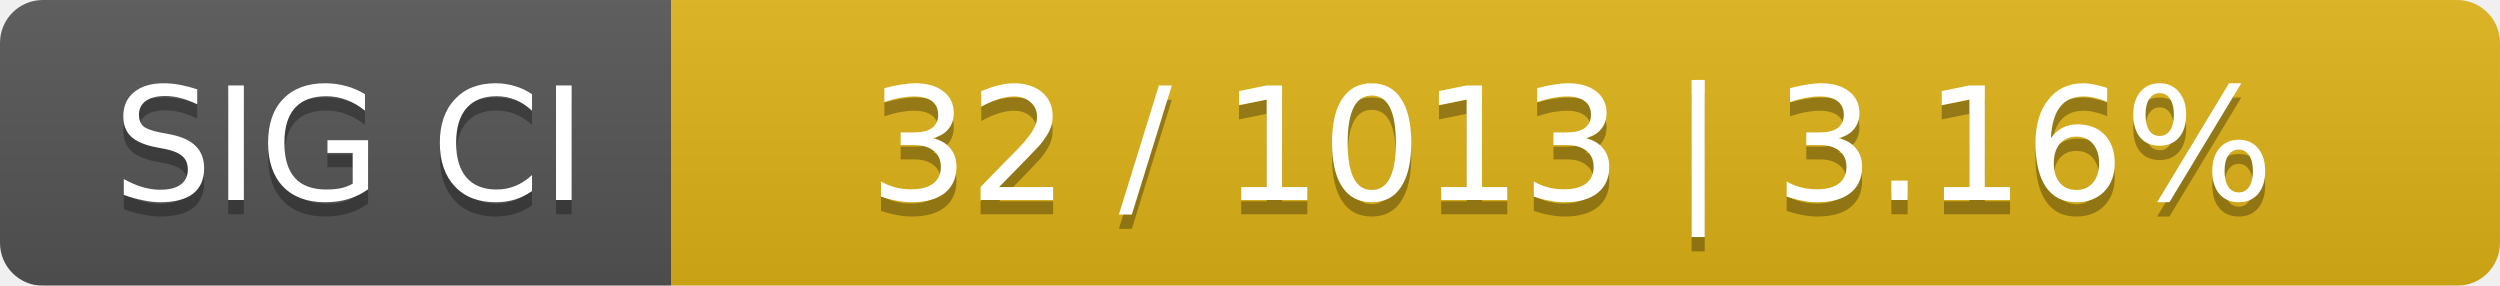
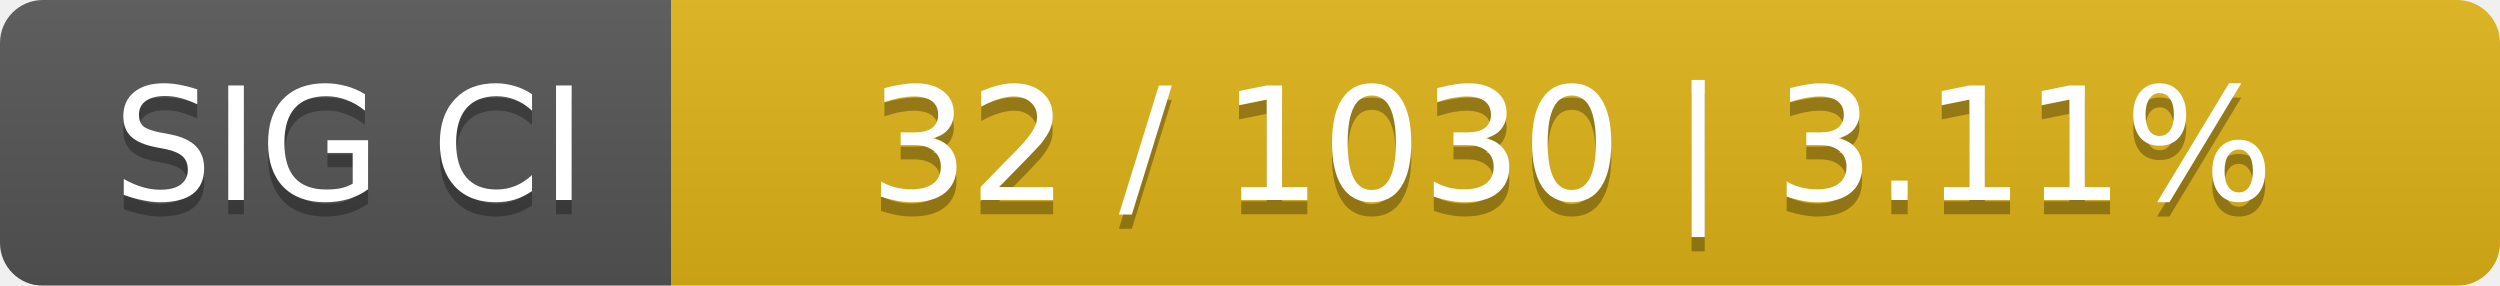
<svg xmlns="http://www.w3.org/2000/svg" width="175" height="20">
  <linearGradient id="smooth" x2="0" y2="100%">
    <stop offset="0" stop-color="#bbb" stop-opacity=".1" />
    <stop offset="1" stop-opacity=".1" />
  </linearGradient>
  <mask id="round">
    <rect width="175" height="20" rx="3" fill="#fff" />
  </mask>
  <g mask="url(#round)">
    <rect width="47" height="20" fill="#555" />
    <rect x="47" width="128" height="20" fill="#dfb317" />
    <rect width="175" height="20" fill="url(#smooth)" />
  </g>
  <g fill="#fff" text-anchor="middle" font-family="DejaVu Sans,Verdana,Geneva,sans-serif" font-size="11">
    <text x="24.5" y="15" fill="#010101" fill-opacity=".3">SIG CI</text>
    <text x="24.5" y="14">SIG CI</text>
-     <text x="110" y="15" fill="#010101" fill-opacity=".3">32 / 1013    |    3.16%</text>
-     <text x="110" y="14">32 / 1013    |    3.16%</text>
+     <text x="110" y="15" fill="#010101" fill-opacity=".3">32 / 1030    |    3.11%</text>
+     <text x="110" y="14">32 / 1030    |    3.11%</text>
  </g>
</svg>
